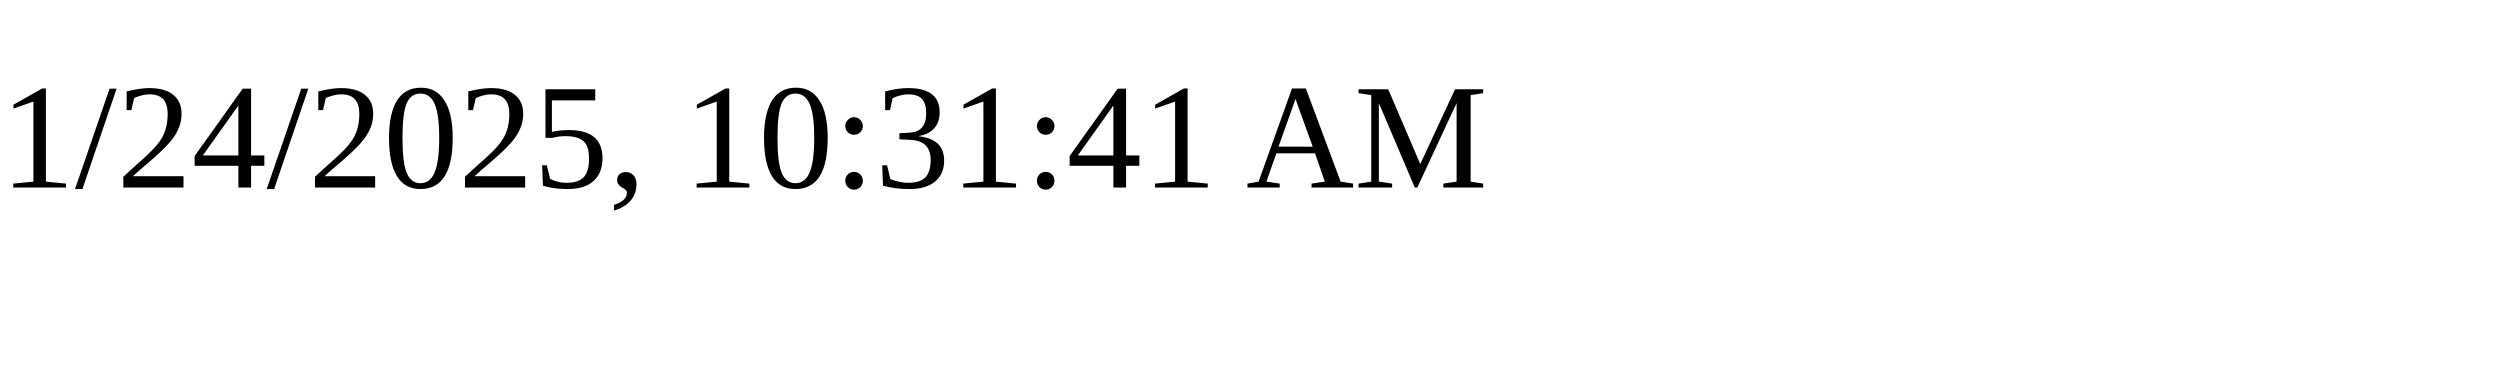
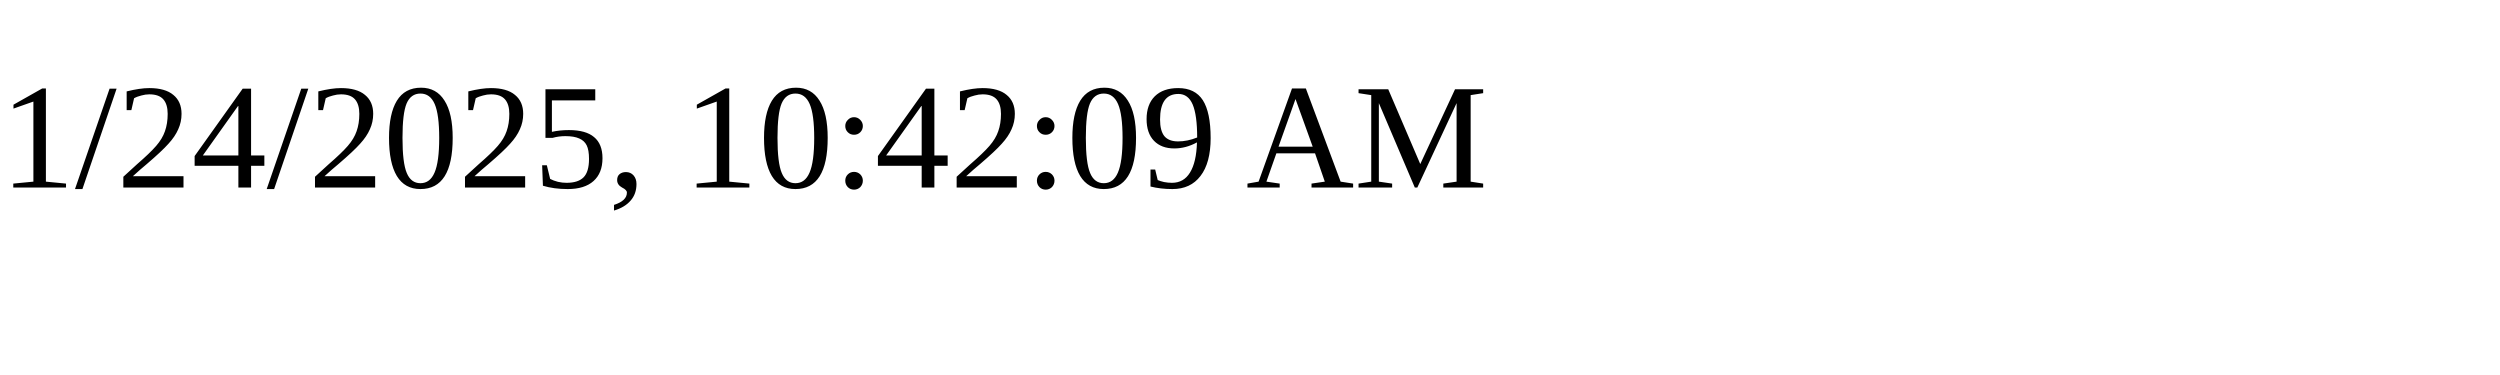
<svg xmlns="http://www.w3.org/2000/svg" height="30" width="200">
-   <text x="0" y="15">1/24/2025, 10:31:41 AM</text>
+   <text x="0" y="15">1/24/2025, 10:42:09 AM</text>
</svg>
